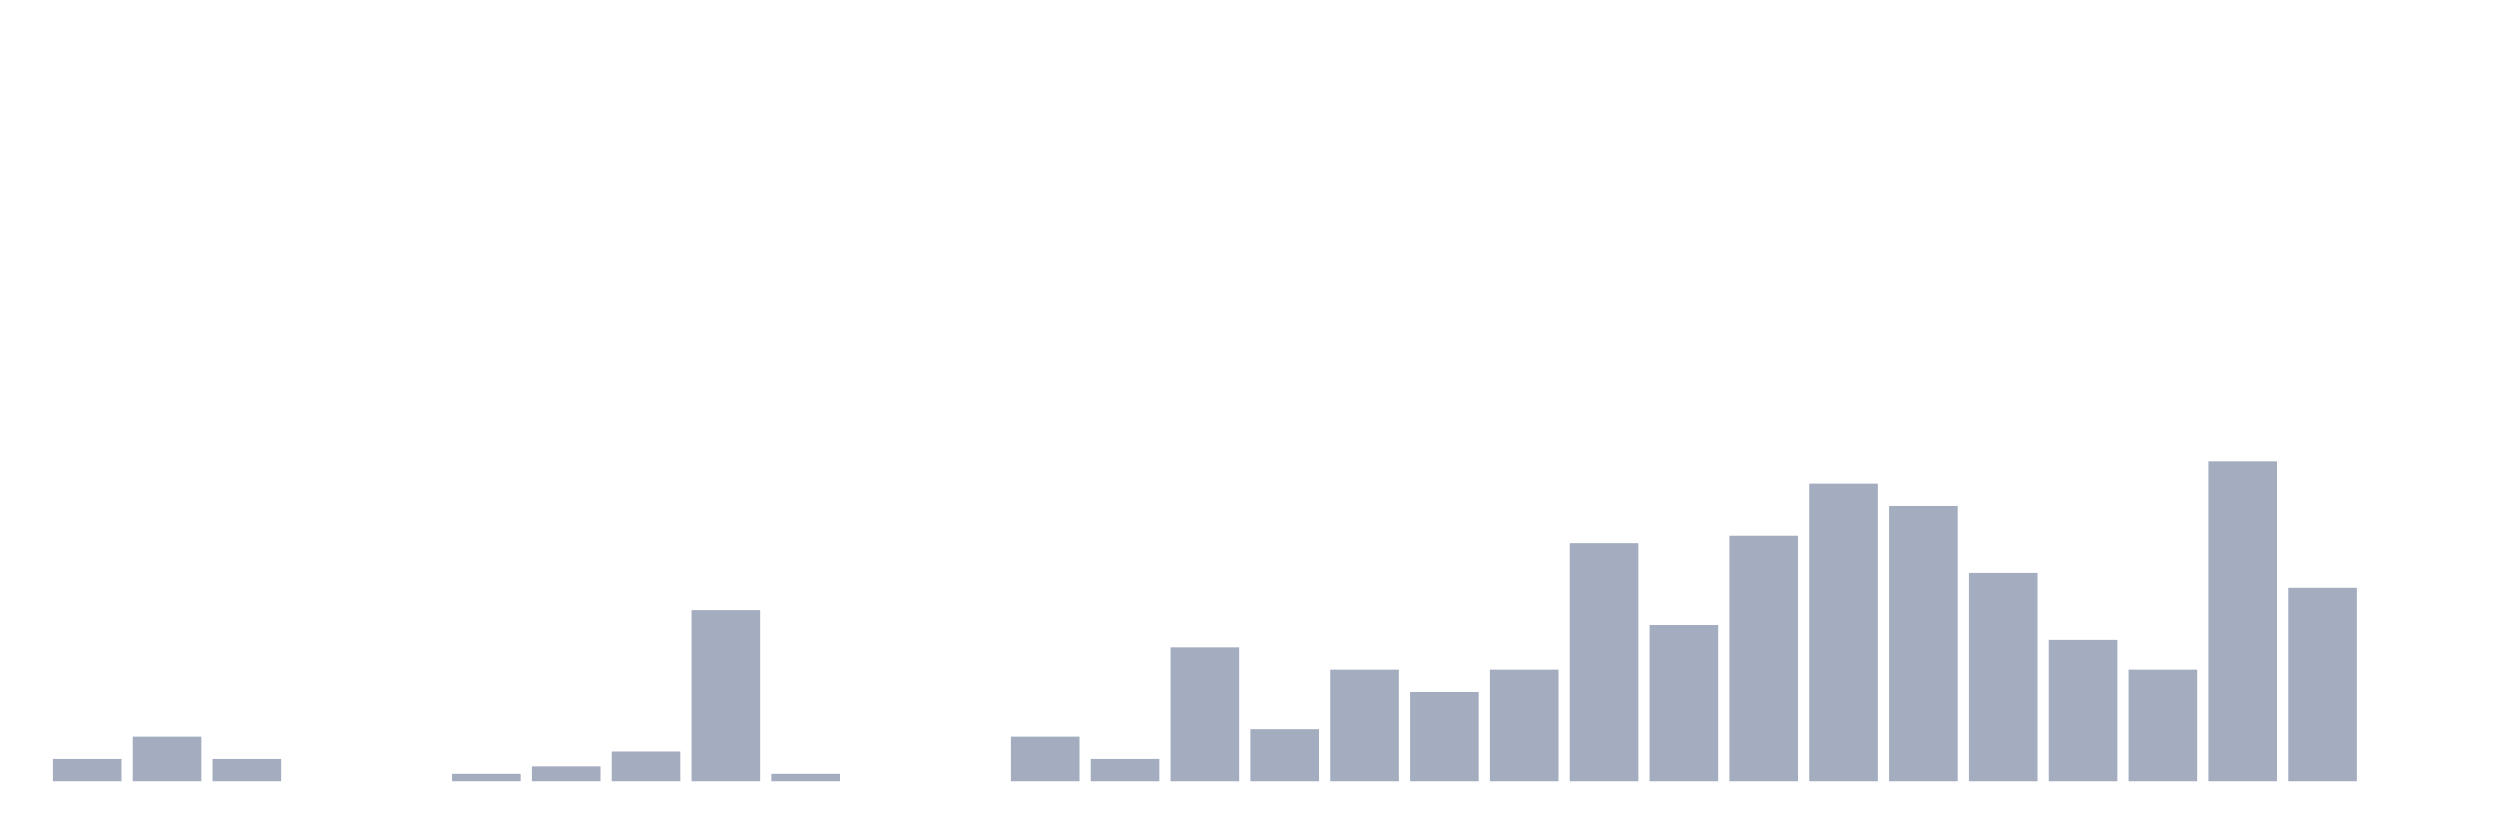
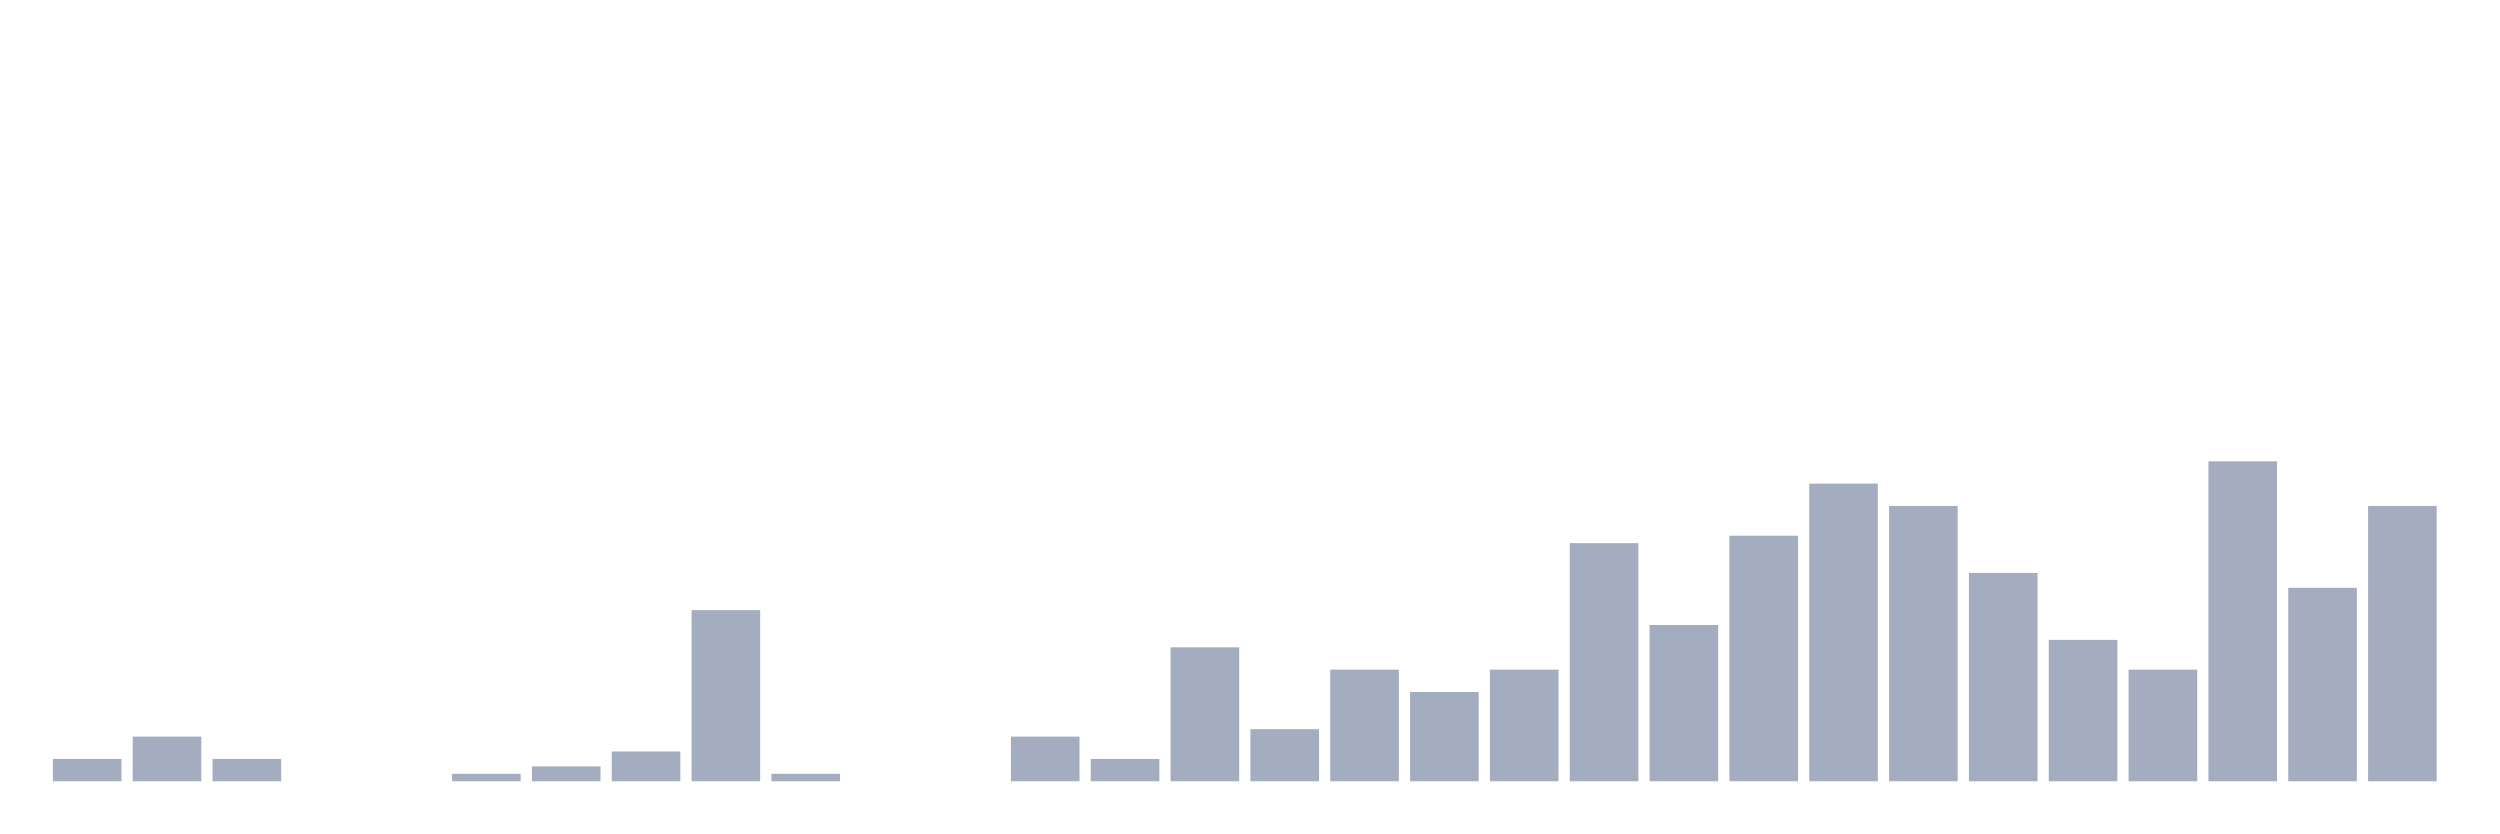
<svg xmlns="http://www.w3.org/2000/svg" viewBox="0 0 480 160">
  <g transform="translate(10,10)">
    <rect class="bar" x="0.153" width="13.175" y="135.714" height="4.286" fill="rgb(164,173,192)" />
    <rect class="bar" x="15.482" width="13.175" y="131.429" height="8.571" fill="rgb(164,173,192)" />
    <rect class="bar" x="30.81" width="13.175" y="135.714" height="4.286" fill="rgb(164,173,192)" />
    <rect class="bar" x="46.138" width="13.175" y="140" height="0" fill="rgb(164,173,192)" />
    <rect class="bar" x="61.466" width="13.175" y="140" height="0" fill="rgb(164,173,192)" />
    <rect class="bar" x="76.794" width="13.175" y="138.571" height="1.429" fill="rgb(164,173,192)" />
    <rect class="bar" x="92.123" width="13.175" y="137.143" height="2.857" fill="rgb(164,173,192)" />
    <rect class="bar" x="107.451" width="13.175" y="134.286" height="5.714" fill="rgb(164,173,192)" />
    <rect class="bar" x="122.779" width="13.175" y="107.143" height="32.857" fill="rgb(164,173,192)" />
    <rect class="bar" x="138.107" width="13.175" y="138.571" height="1.429" fill="rgb(164,173,192)" />
    <rect class="bar" x="153.436" width="13.175" y="140" height="0" fill="rgb(164,173,192)" />
    <rect class="bar" x="168.764" width="13.175" y="140" height="0" fill="rgb(164,173,192)" />
    <rect class="bar" x="184.092" width="13.175" y="131.429" height="8.571" fill="rgb(164,173,192)" />
    <rect class="bar" x="199.42" width="13.175" y="135.714" height="4.286" fill="rgb(164,173,192)" />
    <rect class="bar" x="214.748" width="13.175" y="114.286" height="25.714" fill="rgb(164,173,192)" />
    <rect class="bar" x="230.077" width="13.175" y="130" height="10" fill="rgb(164,173,192)" />
    <rect class="bar" x="245.405" width="13.175" y="118.571" height="21.429" fill="rgb(164,173,192)" />
    <rect class="bar" x="260.733" width="13.175" y="122.857" height="17.143" fill="rgb(164,173,192)" />
    <rect class="bar" x="276.061" width="13.175" y="118.571" height="21.429" fill="rgb(164,173,192)" />
    <rect class="bar" x="291.39" width="13.175" y="94.286" height="45.714" fill="rgb(164,173,192)" />
    <rect class="bar" x="306.718" width="13.175" y="110" height="30" fill="rgb(164,173,192)" />
    <rect class="bar" x="322.046" width="13.175" y="92.857" height="47.143" fill="rgb(164,173,192)" />
    <rect class="bar" x="337.374" width="13.175" y="82.857" height="57.143" fill="rgb(164,173,192)" />
    <rect class="bar" x="352.702" width="13.175" y="87.143" height="52.857" fill="rgb(164,173,192)" />
    <rect class="bar" x="368.031" width="13.175" y="100" height="40" fill="rgb(164,173,192)" />
    <rect class="bar" x="383.359" width="13.175" y="112.857" height="27.143" fill="rgb(164,173,192)" />
    <rect class="bar" x="398.687" width="13.175" y="118.571" height="21.429" fill="rgb(164,173,192)" />
    <rect class="bar" x="414.015" width="13.175" y="78.571" height="61.429" fill="rgb(164,173,192)" />
    <rect class="bar" x="429.344" width="13.175" y="102.857" height="37.143" fill="rgb(164,173,192)" />
-     <rect class="bar" x="444.672" width="13.175" y="140" height="0" fill="rgb(164,173,192)" />
+     <rect class="bar" x="444.672" width="13.175" y="87.143" height="52.857" fill="rgb(164,173,192)" />
  </g>
</svg>
